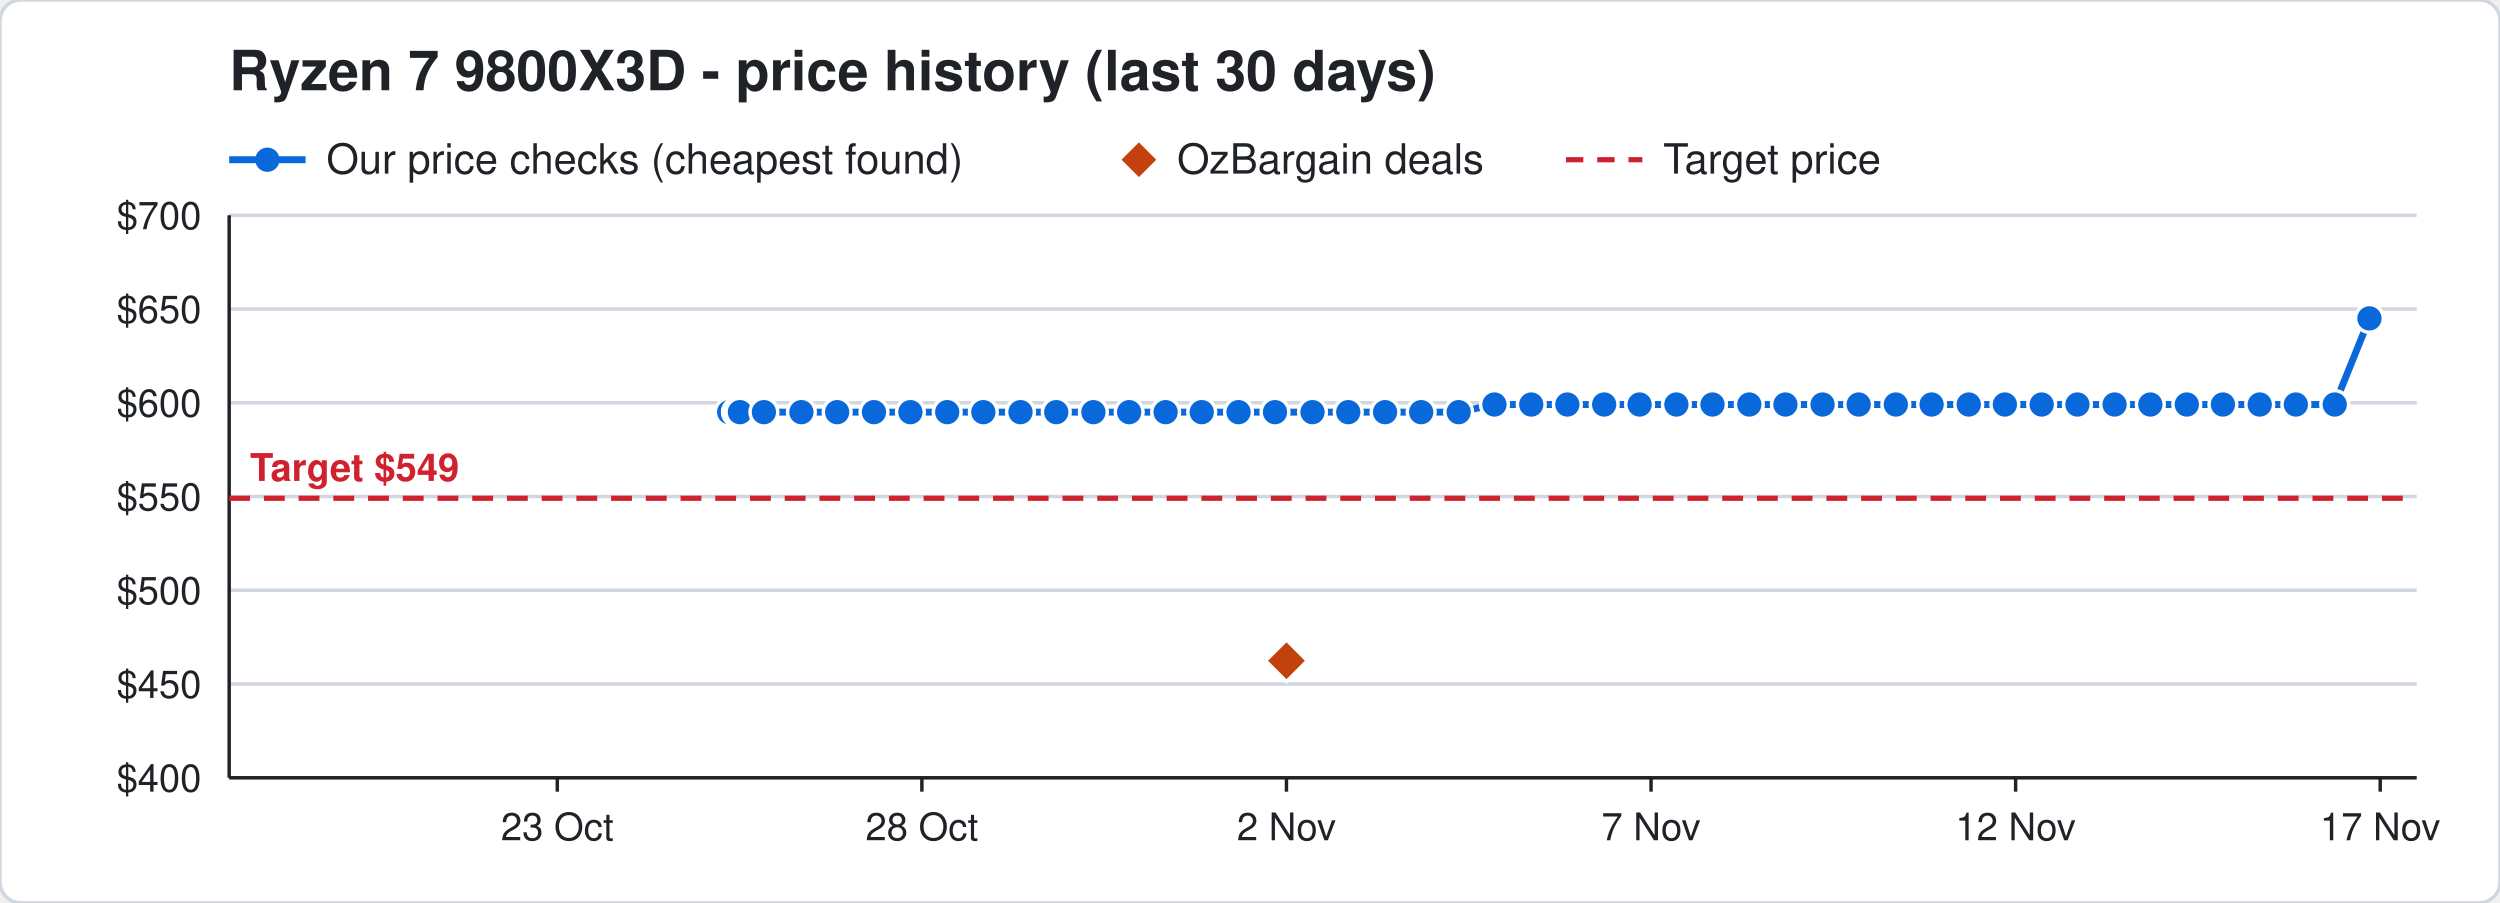
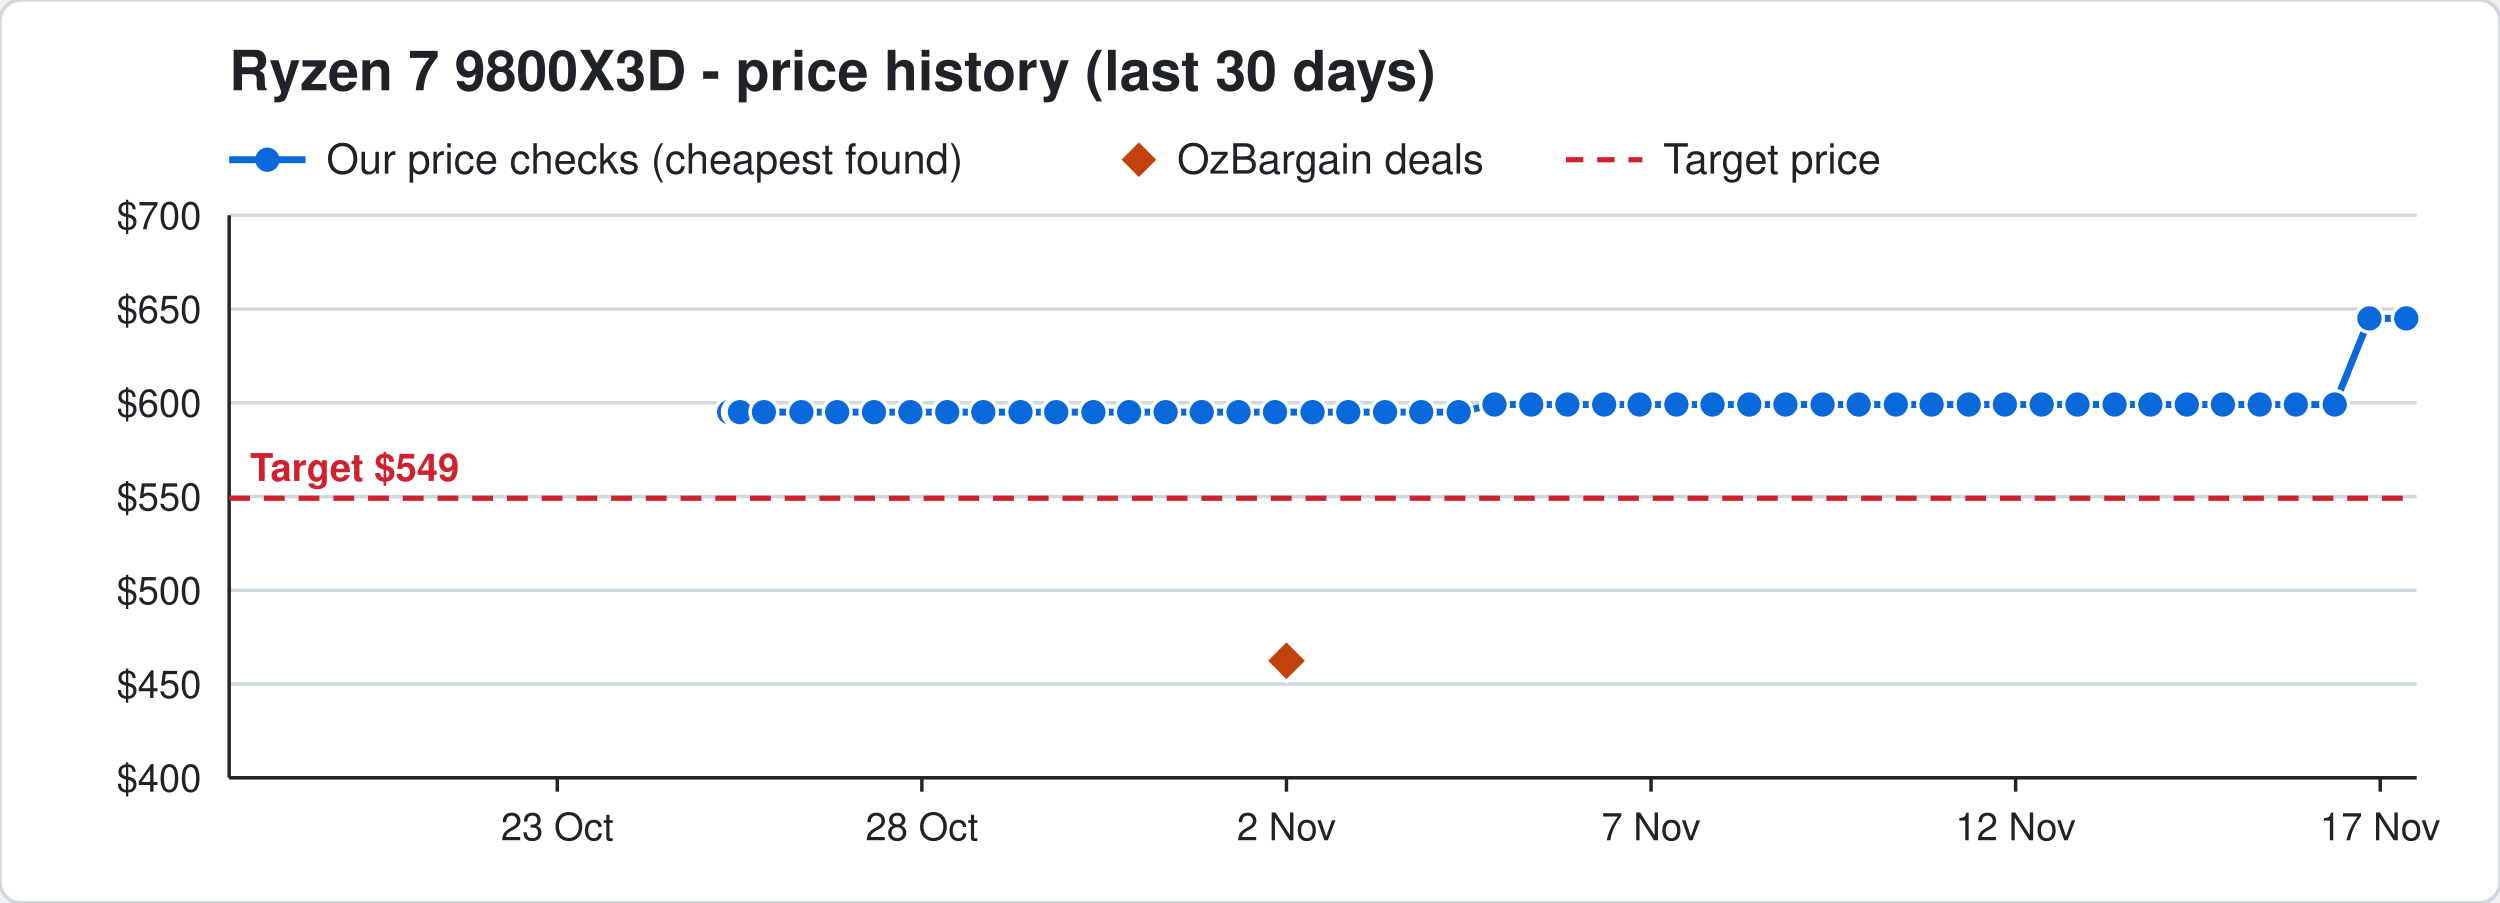
<svg xmlns="http://www.w3.org/2000/svg" width="720" height="260" viewBox="0 0 720 260" font-family="Segoe UI, Helvetica, Arial, sans-serif">
  <rect width="720" height="260" rx="6" fill="#ffffff" stroke="#d0d7de" />
  <text x="66" y="26" font-size="16" font-weight="700" fill="#1f2328">Ryzen 7 9800X3D - price history (last 30 days)</text>
  <line x1="66" y1="46" x2="88" y2="46" stroke="#0969da" stroke-width="2" />
  <circle cx="77" cy="46" r="3.5" fill="#0969da" />
  <text x="94" y="50" font-size="12" fill="#1f2328">Our price checks (cheapest found)</text>
  <path d="M328 41 l5 5 l-5 5 l-5 -5 z" fill="#c2410c" />
  <text x="339" y="50" font-size="12" fill="#1f2328">OzBargain deals</text>
  <line x1="451" y1="46" x2="473" y2="46" stroke="#cf222e" stroke-width="1.5" stroke-dasharray="5 4" />
  <text x="479" y="50" font-size="12" fill="#1f2328">Target price</text>
  <line x1="66" y1="224.0" x2="696" y2="224.0" stroke="#d0d7de" />
  <text x="58" y="228.0" font-size="11" text-anchor="end" fill="#1f2328">$400</text>
  <line x1="66" y1="197.0" x2="696" y2="197.0" stroke="#d0d7de" />
  <text x="58" y="201.0" font-size="11" text-anchor="end" fill="#1f2328">$450</text>
  <line x1="66" y1="170.0" x2="696" y2="170.0" stroke="#d0d7de" />
  <text x="58" y="174.0" font-size="11" text-anchor="end" fill="#1f2328">$500</text>
  <line x1="66" y1="143.0" x2="696" y2="143.0" stroke="#d0d7de" />
  <text x="58" y="147.0" font-size="11" text-anchor="end" fill="#1f2328">$550</text>
  <line x1="66" y1="116.0" x2="696" y2="116.0" stroke="#d0d7de" />
  <text x="58" y="120.0" font-size="11" text-anchor="end" fill="#1f2328">$600</text>
  <line x1="66" y1="89.0" x2="696" y2="89.0" stroke="#d0d7de" />
  <text x="58" y="93.0" font-size="11" text-anchor="end" fill="#1f2328">$650</text>
  <line x1="66" y1="62.0" x2="696" y2="62.0" stroke="#d0d7de" />
  <text x="58" y="66.0" font-size="11" text-anchor="end" fill="#1f2328">$700</text>
  <line x1="685.5" y1="224" x2="685.5" y2="228" stroke="#1f2328" />
  <text x="685.5" y="242" font-size="11" text-anchor="middle" fill="#1f2328">17 Nov</text>
  <line x1="580.5" y1="224" x2="580.5" y2="228" stroke="#1f2328" />
  <text x="580.5" y="242" font-size="11" text-anchor="middle" fill="#1f2328">12 Nov</text>
  <line x1="475.5" y1="224" x2="475.5" y2="228" stroke="#1f2328" />
  <text x="475.5" y="242" font-size="11" text-anchor="middle" fill="#1f2328">7 Nov</text>
  <line x1="370.5" y1="224" x2="370.5" y2="228" stroke="#1f2328" />
  <text x="370.5" y="242" font-size="11" text-anchor="middle" fill="#1f2328">2 Nov</text>
  <line x1="265.5" y1="224" x2="265.5" y2="228" stroke="#1f2328" />
  <text x="265.5" y="242" font-size="11" text-anchor="middle" fill="#1f2328">28 Oct</text>
  <line x1="160.5" y1="224" x2="160.5" y2="228" stroke="#1f2328" />
  <text x="160.5" y="242" font-size="11" text-anchor="middle" fill="#1f2328">23 Oct</text>
  <line x1="66" y1="224" x2="696" y2="224" stroke="#1f2328" />
  <line x1="66" y1="62" x2="66" y2="224" stroke="#1f2328" />
  <line x1="66" y1="143.5" x2="696" y2="143.5" stroke="#cf222e" stroke-width="1.5" stroke-dasharray="6 4" />
  <text x="72" y="138.5" font-size="11" font-weight="700" text-anchor="start" fill="#cf222e" stroke="#ffffff" stroke-width="3" paint-order="stroke">Target $549</text>
-   <polyline points="210.0,118.7 212.1,118.7 212.2,118.7 212.9,118.7 213.0,118.7 213.1,118.7 220.0,118.7 230.8,118.7 241.1,118.7 251.7,118.7 262.2,118.7 272.8,118.7 283.2,118.7 293.9,118.7 304.2,118.7 314.9,118.7 325.2,118.7 335.7,118.7 346.1,118.7 356.7,118.7 367.2,118.7 378.0,118.7 388.3,118.7 398.9,118.7 409.3,118.7 420.1,118.7 430.4,116.5 441.0,116.5 451.4,116.5 462.0,116.5 472.2,116.5 482.8,116.5 493.2,116.5 503.8,116.5 514.2,116.5 524.9,116.5 535.3,116.5 546.0,116.5 556.3,116.5 567.0,116.5 577.4,116.5 588.0,116.5 598.3,116.5 609.0,116.5 619.3,116.5 629.8,116.5 640.2,116.5 650.8,116.5 661.2,116.5 672.4,116.5 682.4,91.7" fill="none" stroke="#0969da" stroke-width="2" />
+   <polyline points="210.0,118.7 212.1,118.7 212.2,118.7 212.9,118.7 213.0,118.7 213.1,118.7 220.0,118.7 230.8,118.7 241.1,118.7 251.7,118.7 262.2,118.7 272.8,118.7 283.2,118.7 293.9,118.7 304.2,118.7 314.9,118.7 325.2,118.7 335.7,118.7 346.1,118.7 356.7,118.7 367.2,118.7 378.0,118.7 388.3,118.7 398.9,118.7 409.3,118.7 420.1,118.7 430.4,116.5 441.0,116.5 451.4,116.5 462.0,116.5 472.2,116.5 482.8,116.5 493.2,116.5 503.8,116.5 514.2,116.5 524.9,116.5 535.3,116.5 546.0,116.5 556.3,116.5 567.0,116.5 577.4,116.5 588.0,116.5 598.3,116.5 609.0,116.5 619.3,116.5 629.8,116.5 640.2,116.5 650.8,116.5 661.2,116.5 672.4,116.5 682.4,91.7 693.0,91.7" fill="none" stroke="#0969da" stroke-width="2" />
  <circle cx="210.0" cy="118.7" r="4" fill="#0969da" stroke="#ffffff" stroke-width="1" />
  <circle cx="212.1" cy="118.7" r="4" fill="#0969da" stroke="#ffffff" stroke-width="1" />
  <circle cx="212.2" cy="118.7" r="4" fill="#0969da" stroke="#ffffff" stroke-width="1" />
  <circle cx="212.9" cy="118.7" r="4" fill="#0969da" stroke="#ffffff" stroke-width="1" />
  <circle cx="213.0" cy="118.7" r="4" fill="#0969da" stroke="#ffffff" stroke-width="1" />
  <circle cx="213.1" cy="118.7" r="4" fill="#0969da" stroke="#ffffff" stroke-width="1" />
  <circle cx="220.0" cy="118.7" r="4" fill="#0969da" stroke="#ffffff" stroke-width="1" />
  <circle cx="230.8" cy="118.7" r="4" fill="#0969da" stroke="#ffffff" stroke-width="1" />
  <circle cx="241.1" cy="118.7" r="4" fill="#0969da" stroke="#ffffff" stroke-width="1" />
  <circle cx="251.7" cy="118.7" r="4" fill="#0969da" stroke="#ffffff" stroke-width="1" />
  <circle cx="262.2" cy="118.7" r="4" fill="#0969da" stroke="#ffffff" stroke-width="1" />
  <circle cx="272.8" cy="118.7" r="4" fill="#0969da" stroke="#ffffff" stroke-width="1" />
  <circle cx="283.2" cy="118.7" r="4" fill="#0969da" stroke="#ffffff" stroke-width="1" />
  <circle cx="293.9" cy="118.7" r="4" fill="#0969da" stroke="#ffffff" stroke-width="1" />
  <circle cx="304.2" cy="118.7" r="4" fill="#0969da" stroke="#ffffff" stroke-width="1" />
  <circle cx="314.9" cy="118.7" r="4" fill="#0969da" stroke="#ffffff" stroke-width="1" />
  <circle cx="325.2" cy="118.7" r="4" fill="#0969da" stroke="#ffffff" stroke-width="1" />
  <circle cx="335.7" cy="118.7" r="4" fill="#0969da" stroke="#ffffff" stroke-width="1" />
  <circle cx="346.1" cy="118.7" r="4" fill="#0969da" stroke="#ffffff" stroke-width="1" />
  <circle cx="356.7" cy="118.7" r="4" fill="#0969da" stroke="#ffffff" stroke-width="1" />
  <circle cx="367.2" cy="118.7" r="4" fill="#0969da" stroke="#ffffff" stroke-width="1" />
  <circle cx="378.0" cy="118.7" r="4" fill="#0969da" stroke="#ffffff" stroke-width="1" />
  <circle cx="388.3" cy="118.7" r="4" fill="#0969da" stroke="#ffffff" stroke-width="1" />
  <circle cx="398.9" cy="118.7" r="4" fill="#0969da" stroke="#ffffff" stroke-width="1" />
  <circle cx="409.3" cy="118.7" r="4" fill="#0969da" stroke="#ffffff" stroke-width="1" />
  <circle cx="420.1" cy="118.7" r="4" fill="#0969da" stroke="#ffffff" stroke-width="1" />
  <circle cx="430.4" cy="116.5" r="4" fill="#0969da" stroke="#ffffff" stroke-width="1" />
  <circle cx="441.0" cy="116.5" r="4" fill="#0969da" stroke="#ffffff" stroke-width="1" />
  <circle cx="451.4" cy="116.5" r="4" fill="#0969da" stroke="#ffffff" stroke-width="1" />
  <circle cx="462.0" cy="116.5" r="4" fill="#0969da" stroke="#ffffff" stroke-width="1" />
  <circle cx="472.2" cy="116.5" r="4" fill="#0969da" stroke="#ffffff" stroke-width="1" />
  <circle cx="482.8" cy="116.5" r="4" fill="#0969da" stroke="#ffffff" stroke-width="1" />
  <circle cx="493.2" cy="116.5" r="4" fill="#0969da" stroke="#ffffff" stroke-width="1" />
  <circle cx="503.8" cy="116.5" r="4" fill="#0969da" stroke="#ffffff" stroke-width="1" />
  <circle cx="514.2" cy="116.5" r="4" fill="#0969da" stroke="#ffffff" stroke-width="1" />
  <circle cx="524.9" cy="116.5" r="4" fill="#0969da" stroke="#ffffff" stroke-width="1" />
  <circle cx="535.3" cy="116.5" r="4" fill="#0969da" stroke="#ffffff" stroke-width="1" />
  <circle cx="546.0" cy="116.5" r="4" fill="#0969da" stroke="#ffffff" stroke-width="1" />
  <circle cx="556.3" cy="116.5" r="4" fill="#0969da" stroke="#ffffff" stroke-width="1" />
  <circle cx="567.0" cy="116.5" r="4" fill="#0969da" stroke="#ffffff" stroke-width="1" />
  <circle cx="577.4" cy="116.5" r="4" fill="#0969da" stroke="#ffffff" stroke-width="1" />
  <circle cx="588.0" cy="116.5" r="4" fill="#0969da" stroke="#ffffff" stroke-width="1" />
  <circle cx="598.3" cy="116.5" r="4" fill="#0969da" stroke="#ffffff" stroke-width="1" />
  <circle cx="609.0" cy="116.5" r="4" fill="#0969da" stroke="#ffffff" stroke-width="1" />
  <circle cx="619.3" cy="116.5" r="4" fill="#0969da" stroke="#ffffff" stroke-width="1" />
  <circle cx="629.8" cy="116.5" r="4" fill="#0969da" stroke="#ffffff" stroke-width="1" />
  <circle cx="640.2" cy="116.5" r="4" fill="#0969da" stroke="#ffffff" stroke-width="1" />
  <circle cx="650.8" cy="116.5" r="4" fill="#0969da" stroke="#ffffff" stroke-width="1" />
  <circle cx="661.2" cy="116.5" r="4" fill="#0969da" stroke="#ffffff" stroke-width="1" />
  <circle cx="672.4" cy="116.5" r="4" fill="#0969da" stroke="#ffffff" stroke-width="1" />
  <circle cx="682.4" cy="91.7" r="4" fill="#0969da" stroke="#ffffff" stroke-width="1" />
+   <circle cx="693.0" cy="91.7" r="4" fill="#0969da" stroke="#ffffff" stroke-width="1" />
  <path d="M370.5 184.3 l6 6 l-6 6 l-6 -6 z" fill="#c2410c" stroke="#ffffff" stroke-width="1" />
</svg>
